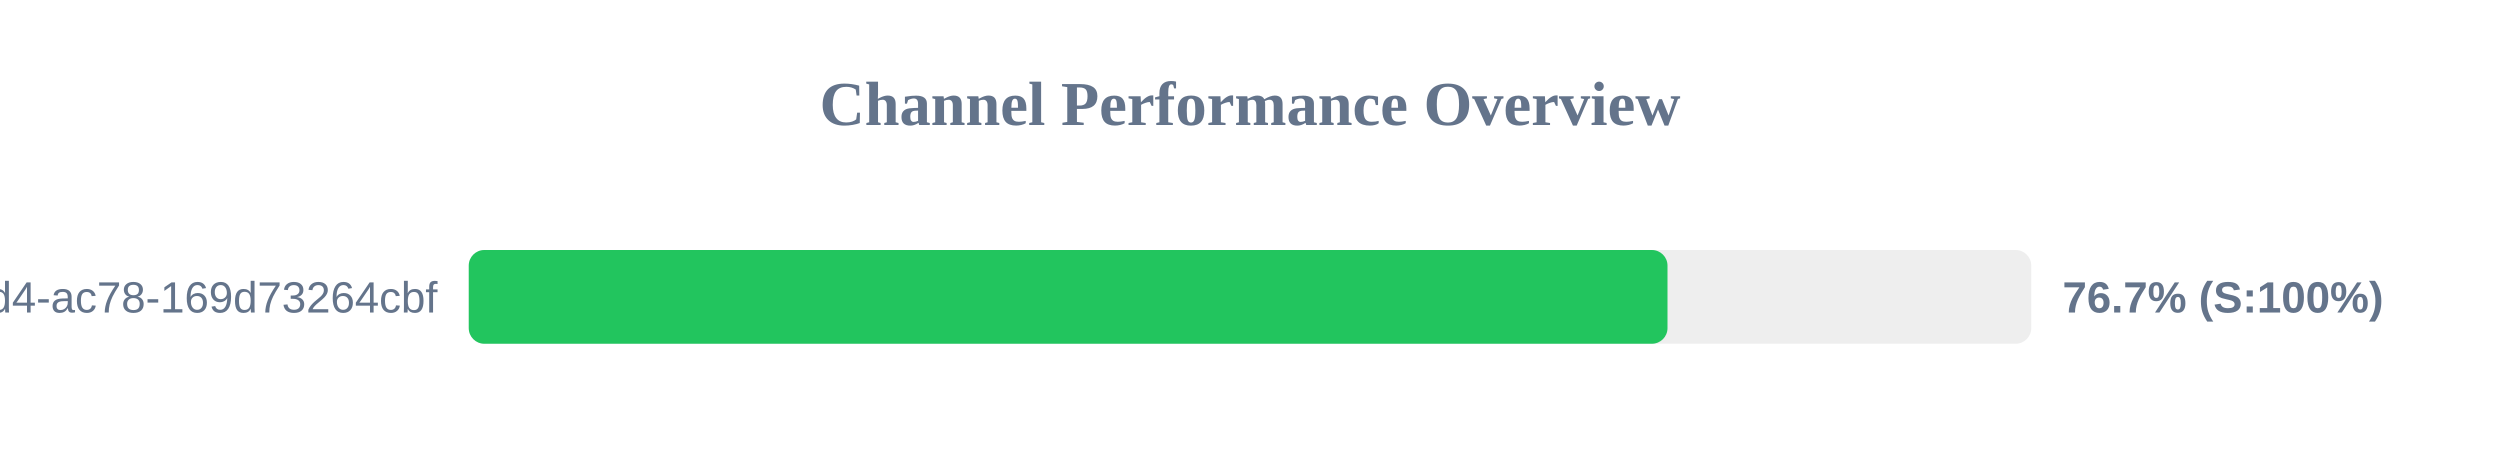
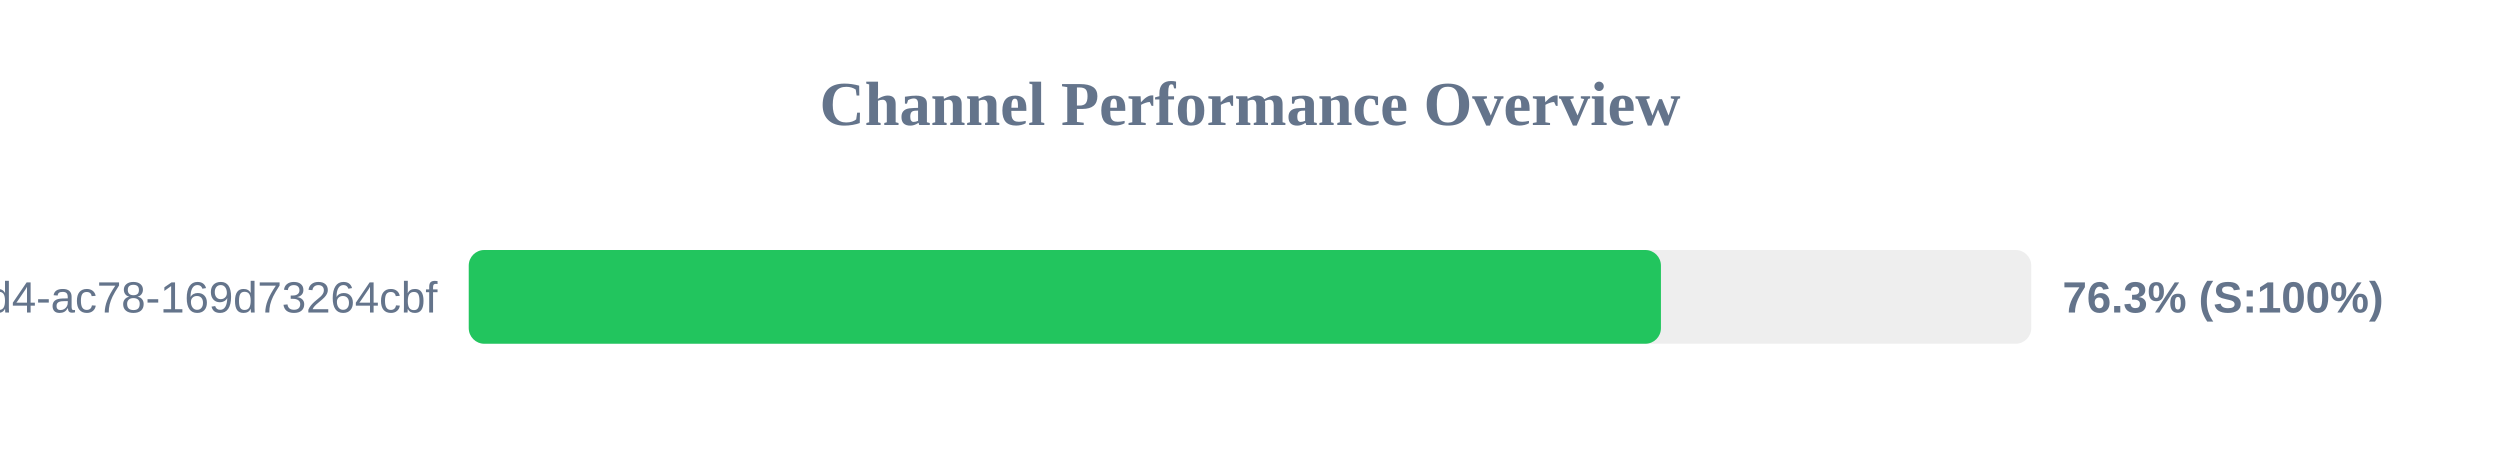
<svg xmlns="http://www.w3.org/2000/svg" width="800" height="150" version="1.1">
  <style>
        .row { font: 14px Arial; fill: #64748b; }
        .score { font: bold 14px Arial; fill: #64748b; }
    </style>
  <text x="400" y="40" text-anchor="middle" font-size="20px" font-weight="bold" fill="#64748b">Channel Performance Overview</text>
  <rect x="150" y="80" width="500" height="30" fill="#eee" rx="5" />
-   <rect x="150" y="80" width="383.6" height="30" fill="#22c55e" rx="5" />
+   <rect x="150" y="80" width="381.5" height="30" fill="#22c55e" rx="5" />
  <text x="140" y="100" text-anchor="end" class="row">?uuid=48c2c901-72e6-46d4-ac78-169d73264cbf</text>
-   <text x="660" y="100" text-anchor="start" class="score">76.7% (S:100%)</text>
+   <text x="660" y="100" text-anchor="start" class="score">76.3% (S:100%)</text>
</svg>
